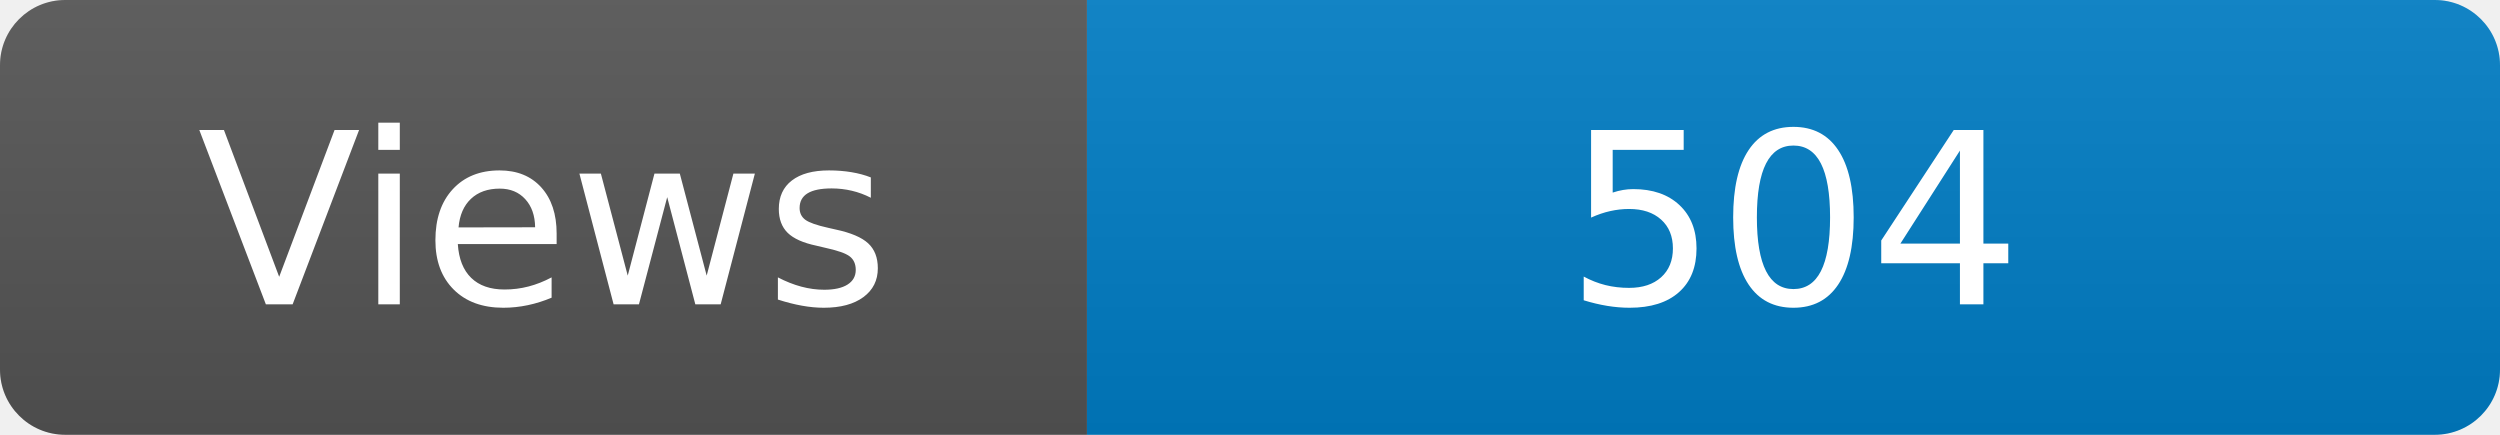
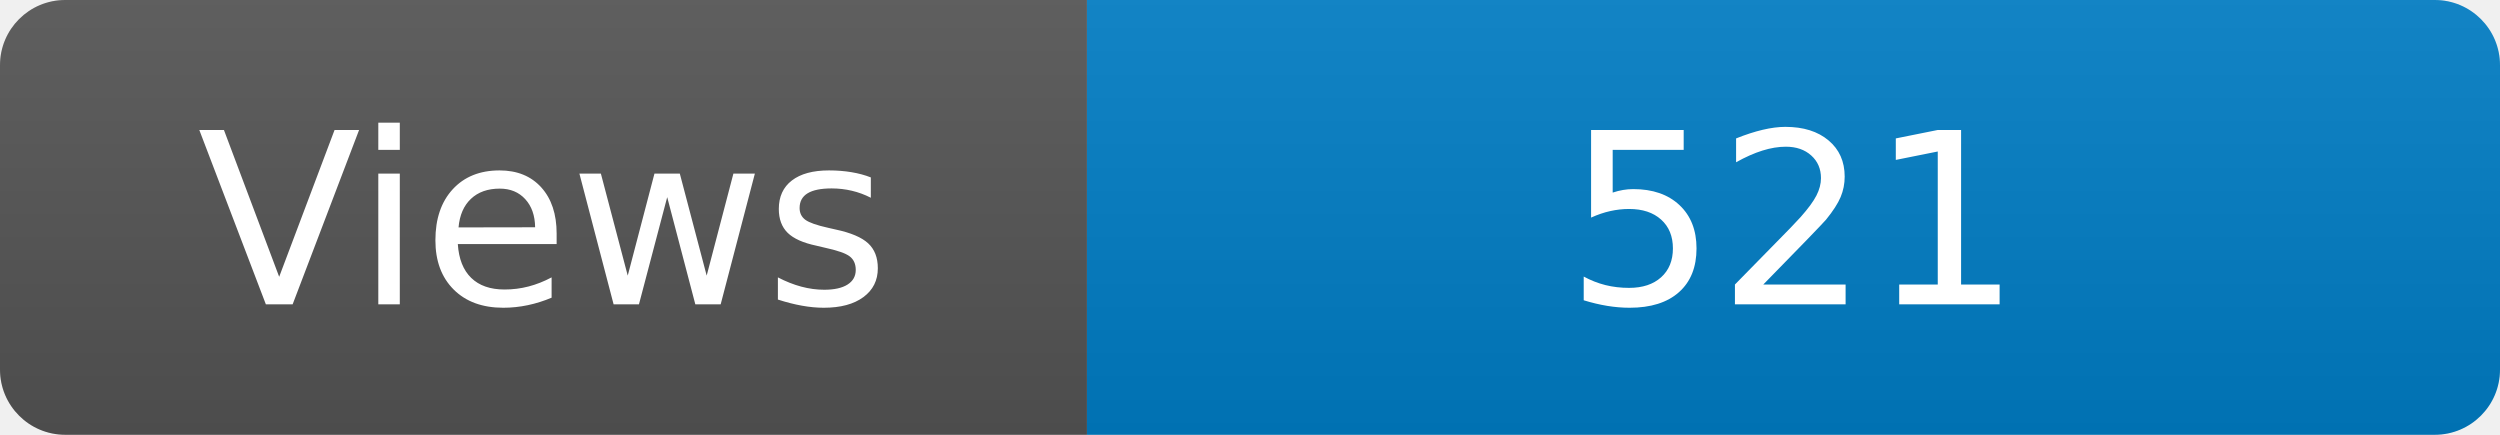
<svg xmlns="http://www.w3.org/2000/svg" width="115" height="20" role="img" aria-label="Maintained?: yes">
  <linearGradient id="s" x2="0" y2="100%">
    <stop offset="0" stop-color="#bbb" stop-opacity=".1" />
    <stop offset="1" stop-opacity=".1" />
  </linearGradient>
  <clipPath id="r">
    <rect width="115" height="20" rx="3" fill="#fff" />
  </clipPath>
  <g clip-path="url(#r)">
    <rect width="50" height="20" fill="#555" />
    <rect x="50" width="160" height="20" fill="#007ec6" />
    <rect width="115" height="20" fill="url(#s)" />
  </g>
  <g fill="#fff" text-anchor="middle" font-family="Verdana,Geneva,DejaVu Sans,sans-serif" font-size="110">
    <text x="250" y="140" transform="scale(.1)" fill="#fff">Views</text>
-     <text x="825" y="140" transform="scale(.1)" fill="#fff">504</text>
+     <text x="825" y="140" transform="scale(.1)" fill="#fff">521</text>
  </g>
</svg>
